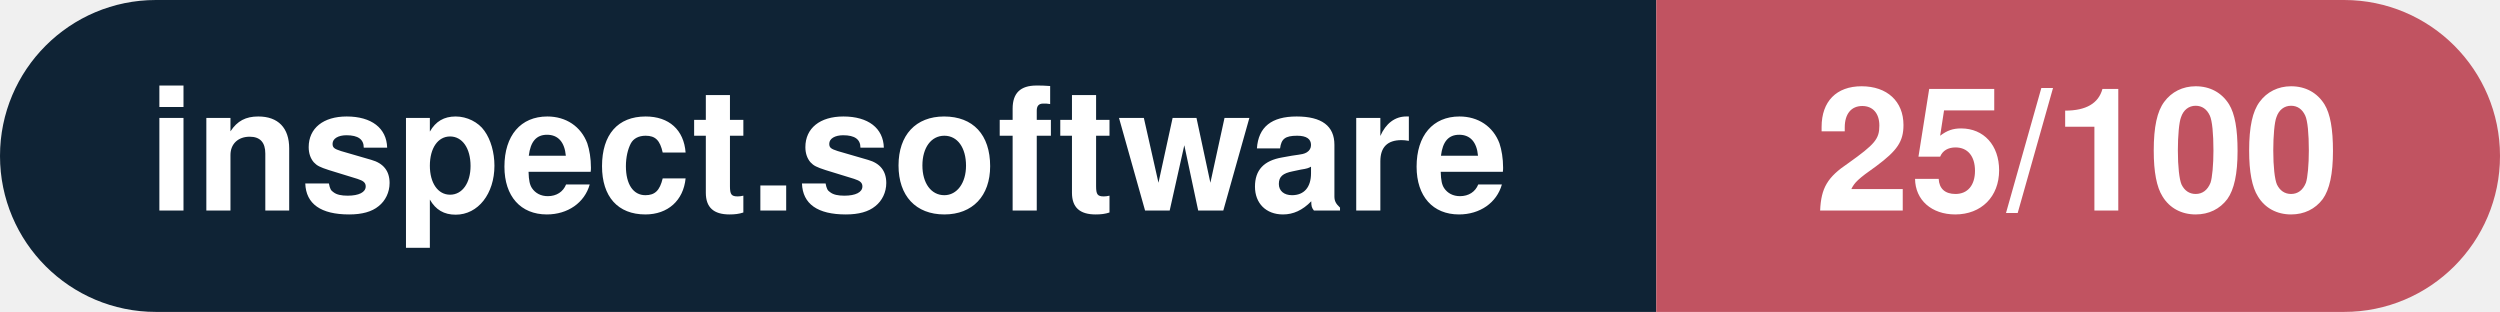
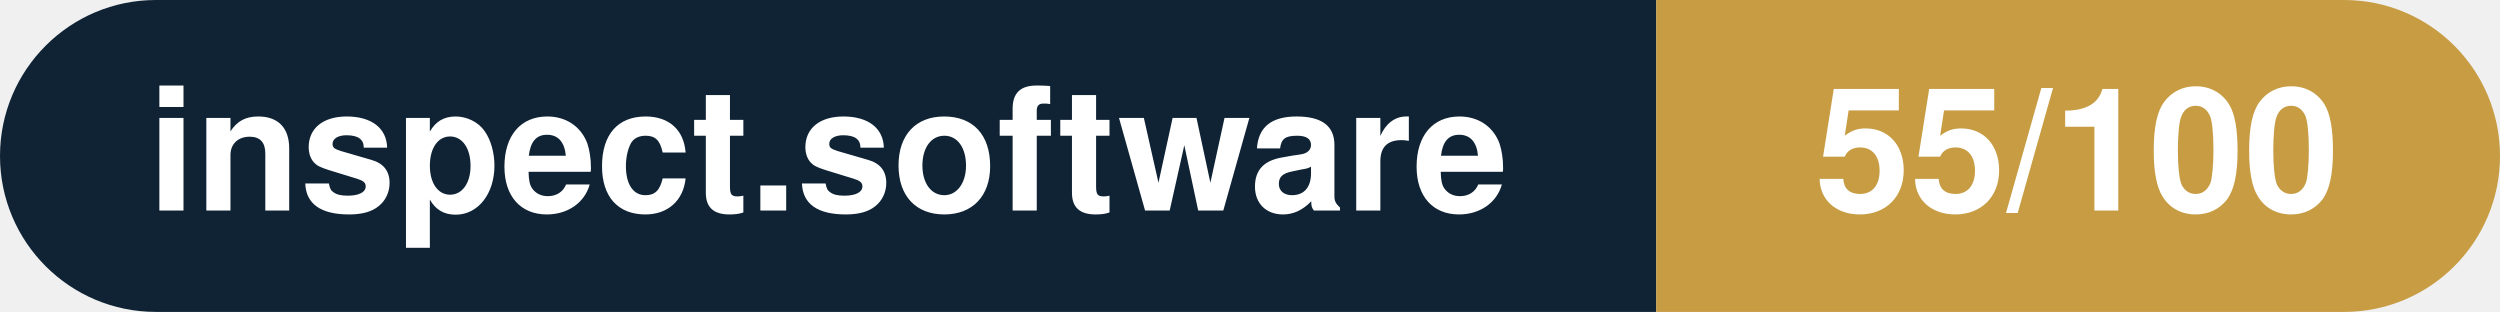
- <svg xmlns="http://www.w3.org/2000/svg" width="160.3" height="20" viewBox="0 0 160.3 20" role="img" aria-label="inspect.software: 25/100">
+ <svg xmlns="http://www.w3.org/2000/svg" width="160.3" height="20" viewBox="0 0 160.3 20" role="img" aria-label="inspect.software: 55/100">
  <clipPath id="rnd">
    <rect width="160.3" height="20" rx="10.0" fill="#fff" />
  </clipPath>
  <g clip-path="url(#rnd)">
    <rect width="106.2" height="20" fill="#0f2335" />
-     <rect x="106.2" width="54.1" height="20" fill="#c15361" />
+     <rect x="106.2" width="54.1" height="20" fill="#c79c43" />
  </g>
  <g fill="#fff" text-anchor="middle" font-family="Helvetica Neue,Helvetica,Arial,sans-serif" font-size="11">
    <text x="53.1" y="13.5" font-weight="600">inspect.software</text>
-     <text x="133.2" y="13.5" font-weight="700">25/100</text>
+     <text x="133.2" y="13.5" font-weight="700">55/100</text>
  </g>
</svg>
